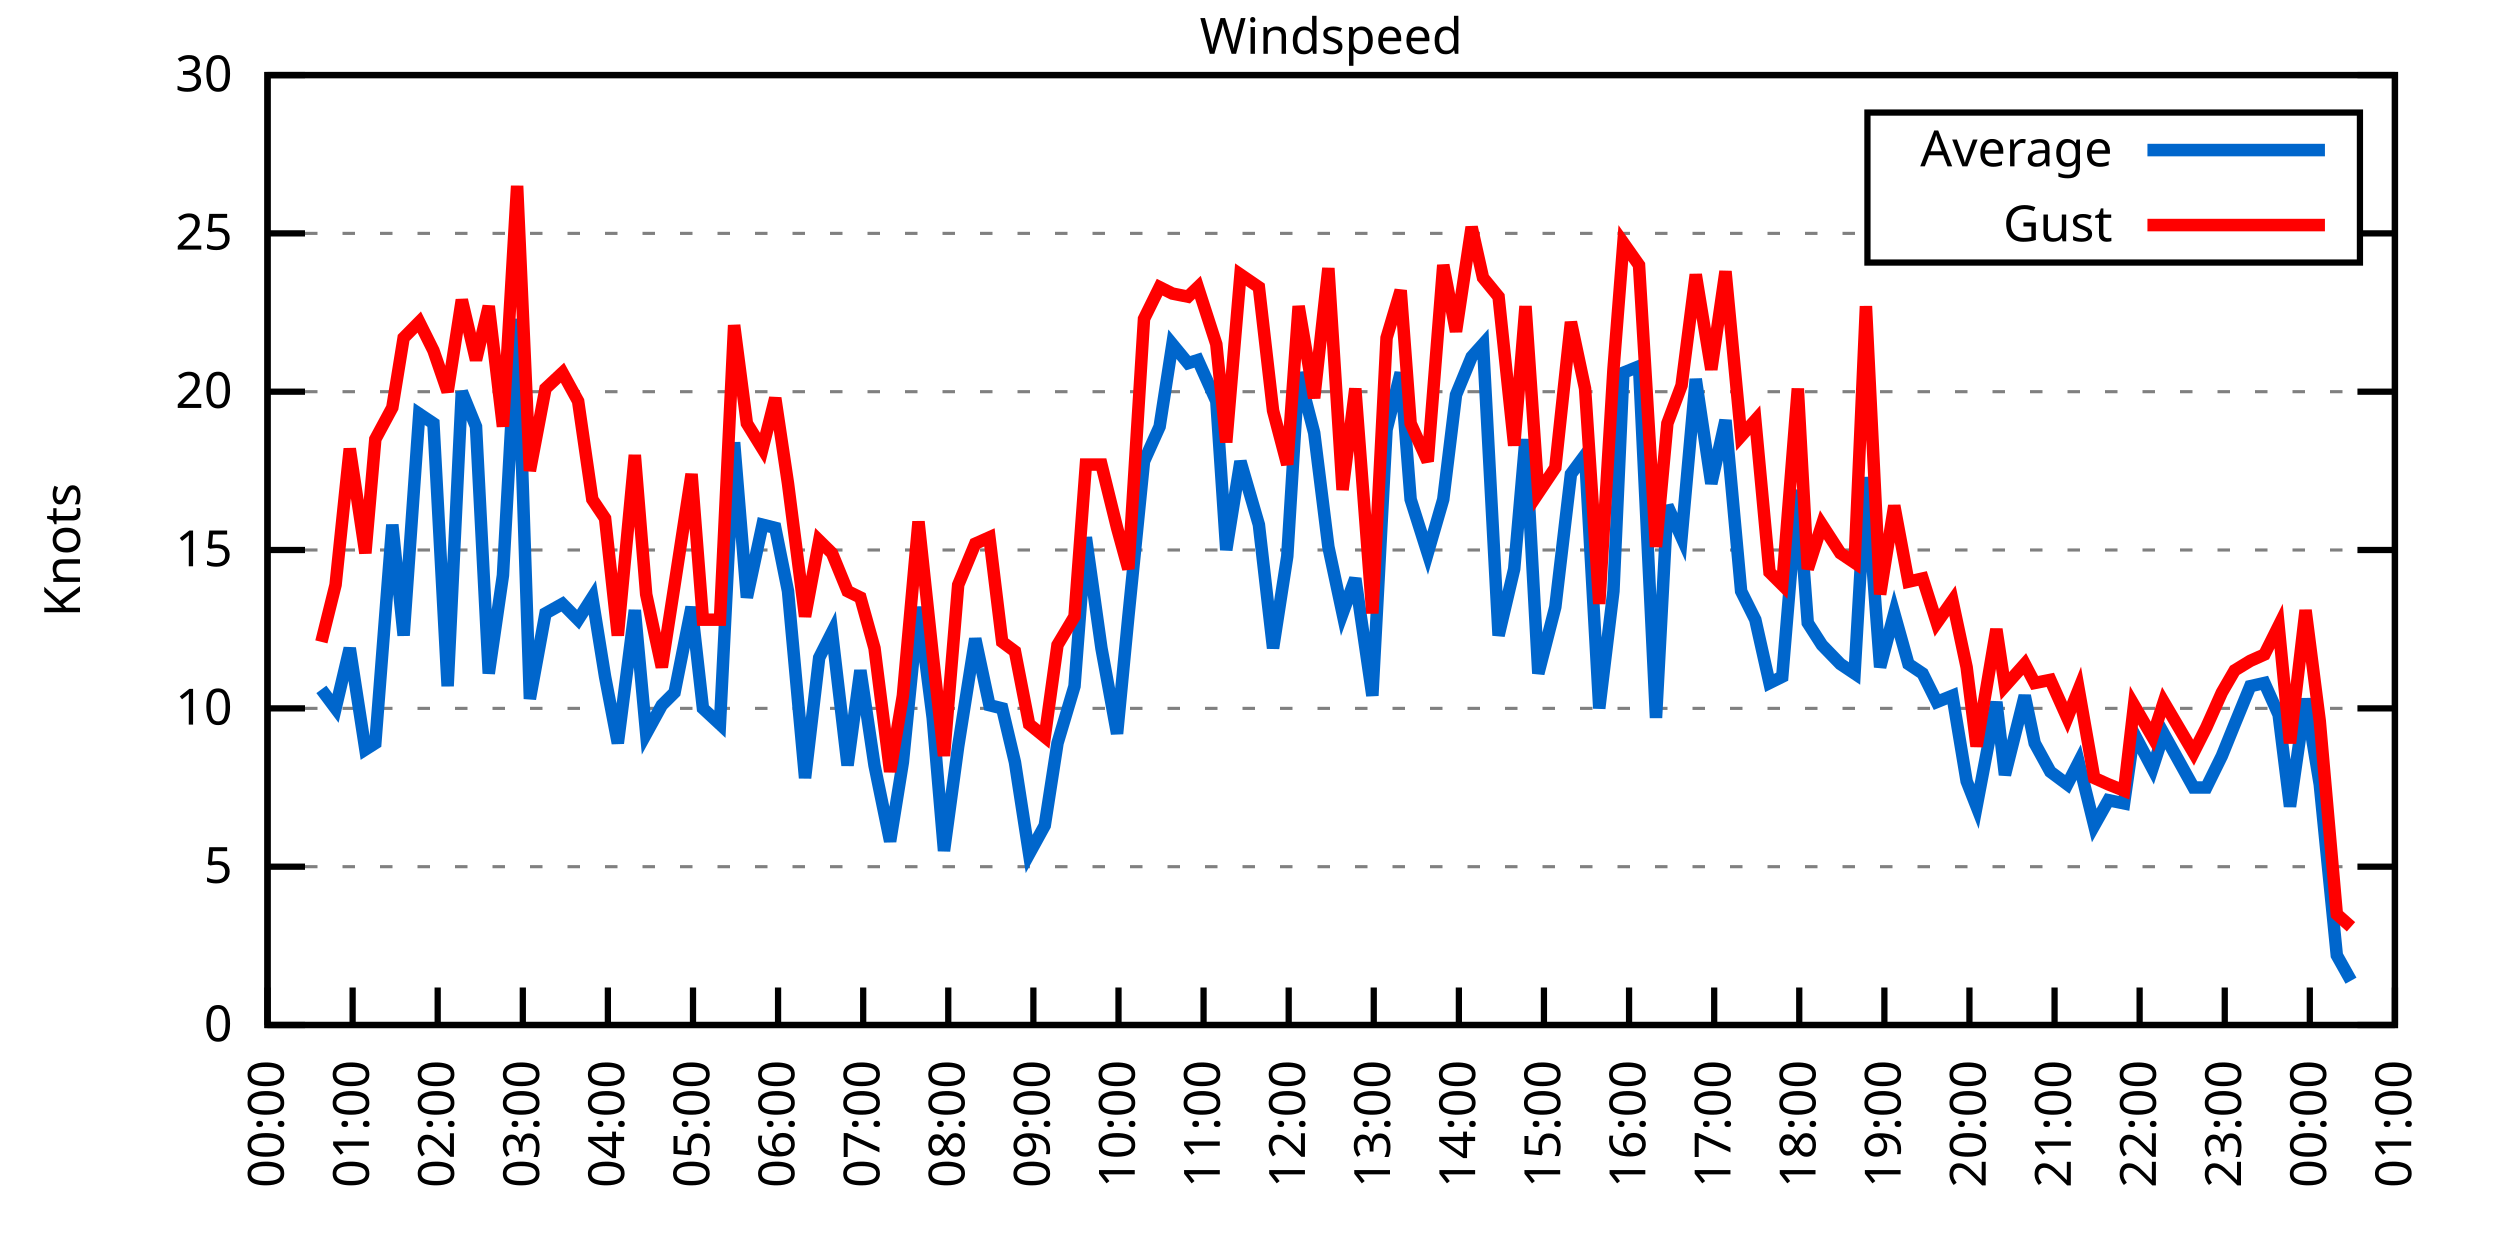
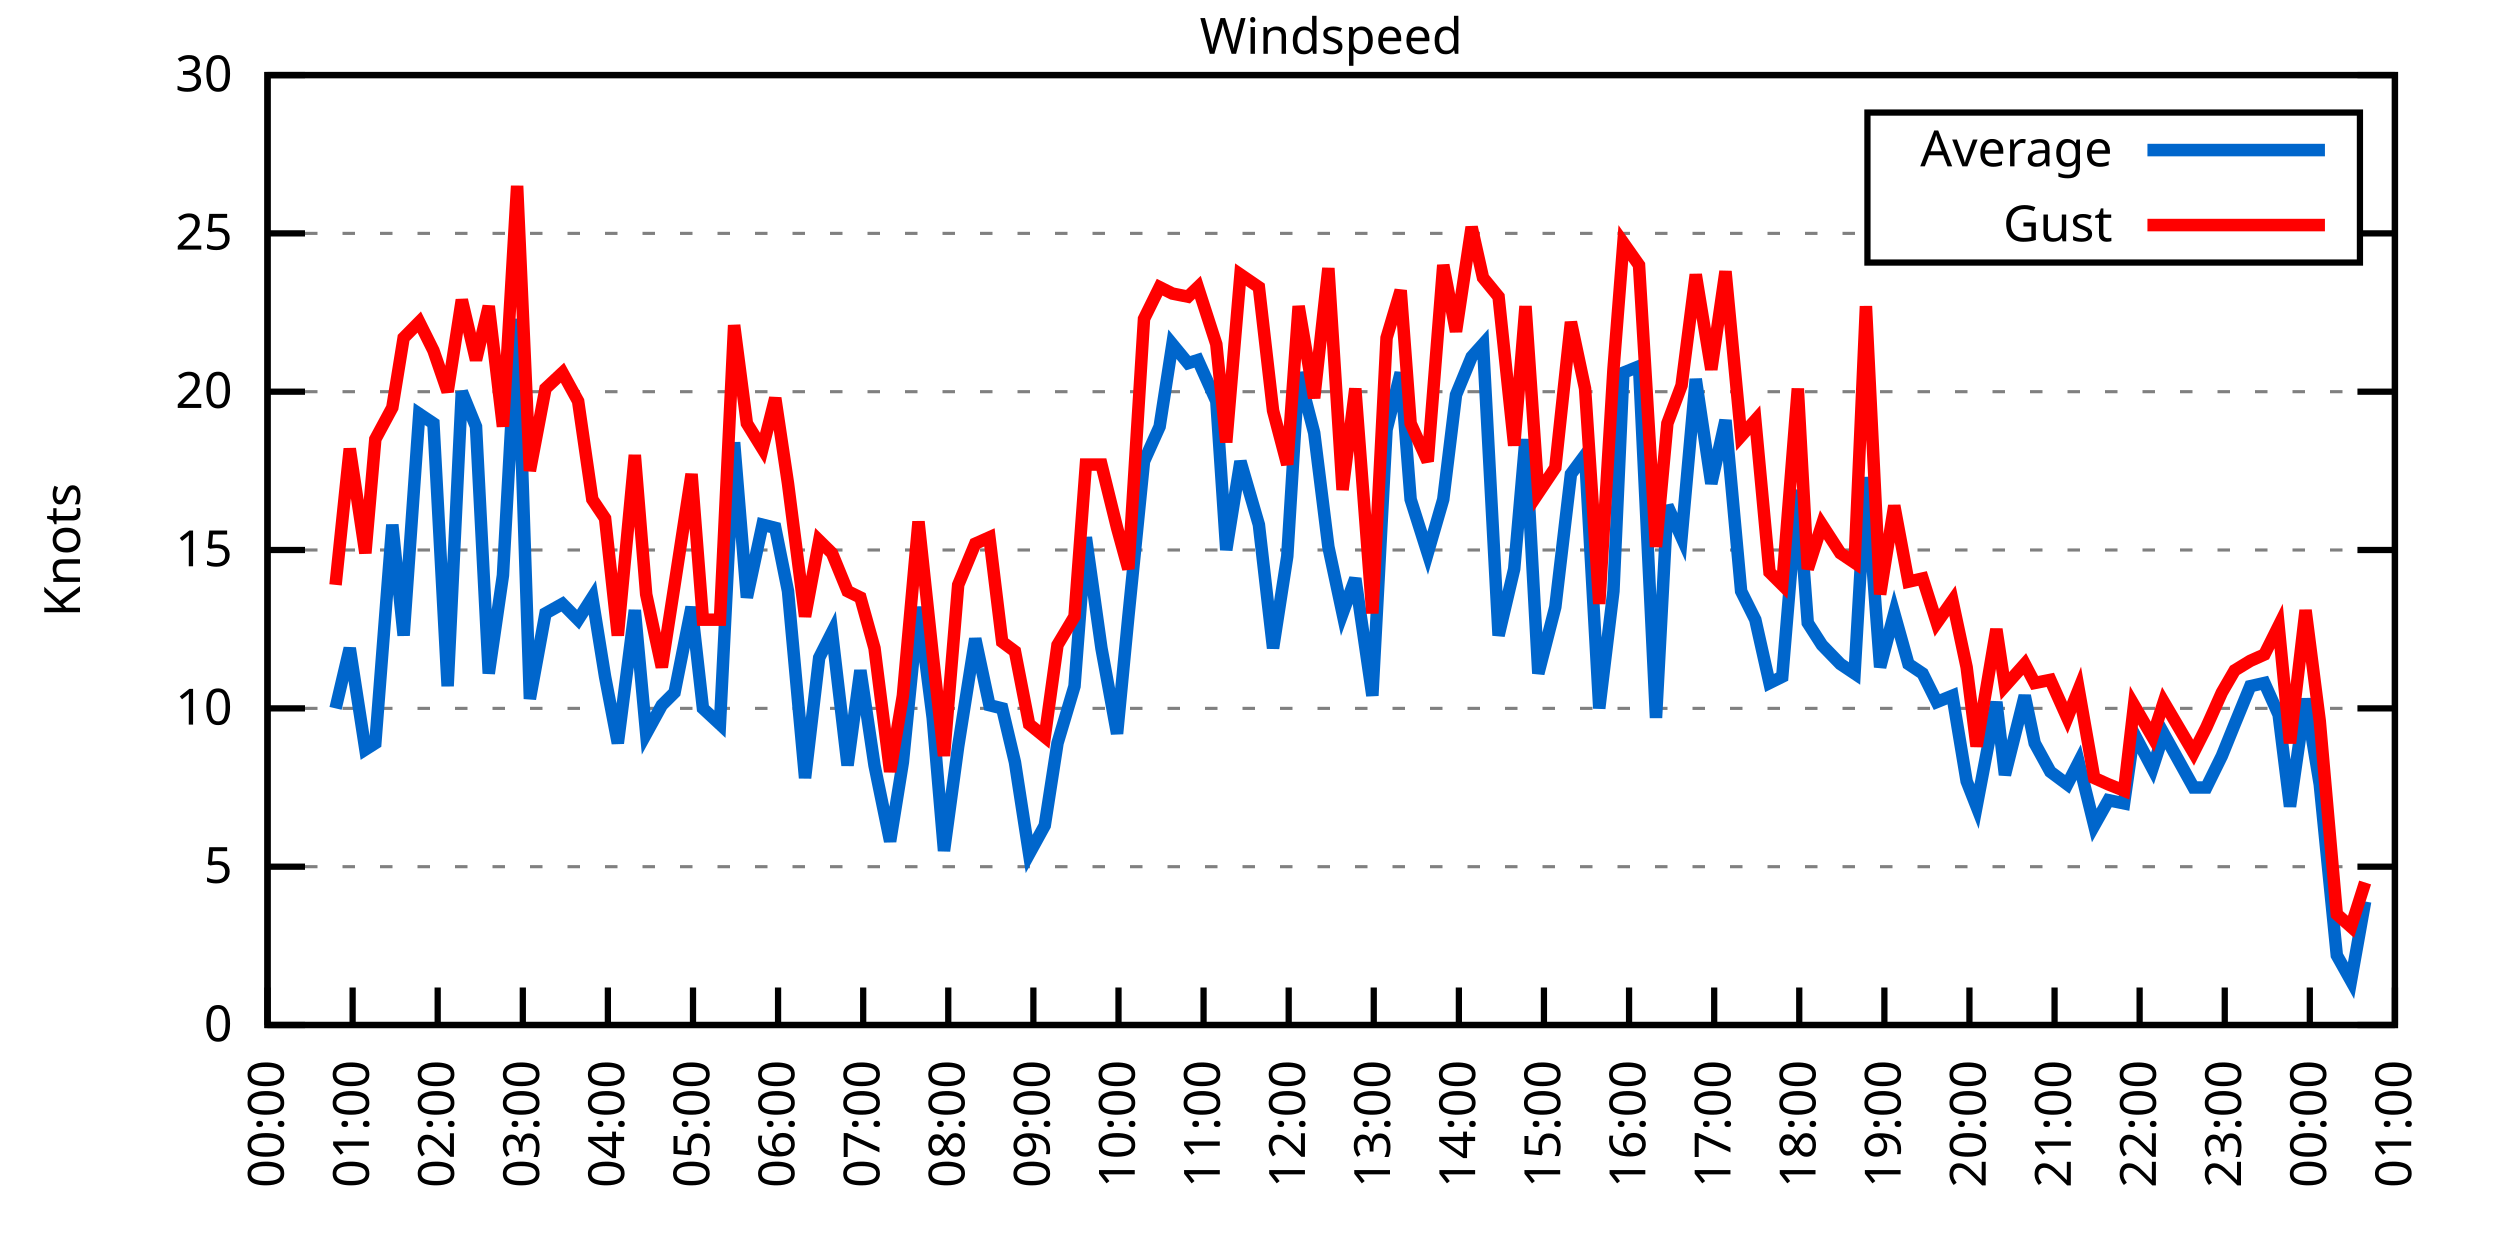
<svg xmlns="http://www.w3.org/2000/svg" xmlns:xlink="http://www.w3.org/1999/xlink" width="400" height="200" viewBox="0 0 400 200">
  <g id="gnuplot_canvas">
    <rect x="0" y="0" width="400" height="200" fill="none" />
    <defs>
      <circle id="gpDot" r="0.5" stroke-width="0.5" stroke="currentColor" />
      <path id="gpPt0" stroke-width="0.333" stroke="currentColor" d="M-1,0 h2 M0,-1 v2" />
      <path id="gpPt1" stroke-width="0.333" stroke="currentColor" d="M-1,-1 L1,1 M1,-1 L-1,1" />
      <path id="gpPt2" stroke-width="0.333" stroke="currentColor" d="M-1,0 L1,0 M0,-1 L0,1 M-1,-1 L1,1 M-1,1 L1,-1" />
      <rect id="gpPt3" stroke-width="0.333" stroke="currentColor" x="-1" y="-1" width="2" height="2" />
      <rect id="gpPt4" stroke-width="0.333" stroke="currentColor" fill="currentColor" x="-1" y="-1" width="2" height="2" />
      <circle id="gpPt5" stroke-width="0.333" stroke="currentColor" cx="0" cy="0" r="1" />
      <use xlink:href="#gpPt5" id="gpPt6" fill="currentColor" stroke="none" />
      <path id="gpPt7" stroke-width="0.333" stroke="currentColor" d="M0,-1.33 L-1.33,0.67 L1.33,0.67 z" />
      <use xlink:href="#gpPt7" id="gpPt8" fill="currentColor" stroke="none" />
      <use xlink:href="#gpPt7" id="gpPt9" stroke="currentColor" transform="rotate(180)" />
      <use xlink:href="#gpPt9" id="gpPt10" fill="currentColor" stroke="none" />
      <use xlink:href="#gpPt3" id="gpPt11" stroke="currentColor" transform="rotate(45)" />
      <use xlink:href="#gpPt11" id="gpPt12" fill="currentColor" stroke="none" />
      <path id="gpPt13" stroke-width="0.333" stroke="currentColor" d="M0,1.330 L1.265,0.411 L0.782,-1.067 L-0.782,-1.076 L-1.265,0.411 z" />
      <use xlink:href="#gpPt13" id="gpPt14" fill="currentColor" stroke="none" />
      <filter id="textbox" filterUnits="objectBoundingBox" x="0" y="0" height="1" width="1">
        <feFlood flood-color="white" flood-opacity="1" result="bgnd" />
        <feComposite in="SourceGraphic" in2="bgnd" operator="atop" />
      </filter>
      <filter id="greybox" filterUnits="objectBoundingBox" x="0" y="0" height="1" width="1">
        <feFlood flood-color="lightgrey" flood-opacity="1" result="grey" />
        <feComposite in="SourceGraphic" in2="grey" operator="atop" />
      </filter>
    </defs>
    <g fill="none" color="white" stroke="currentColor" stroke-width="1.00" stroke-linecap="butt" stroke-linejoin="miter">
</g>
    <g fill="none" color="black" stroke="currentColor" stroke-width="1.00" stroke-linecap="butt" stroke-linejoin="miter">
      <g stroke="none" shape-rendering="crispEdges">
        <polygon fill="rgb(255, 255, 255)" points="42.80,164.00 383.18,164.00 383.18,12.02 42.80,12.02 " />
      </g>
    </g>
    <g fill="none" color="black" stroke="currentColor" stroke-width="1.00" stroke-linecap="butt" stroke-linejoin="miter">
</g>
    <g fill="none" color="black" stroke="black" stroke-width="0.50" stroke-linecap="butt" stroke-linejoin="miter">
</g>
    <g fill="none" color="gray" stroke="currentColor" stroke-width="0.50" stroke-linecap="butt" stroke-linejoin="miter">
      <path stroke="gray" stroke-dasharray="2,4" class="gridline" d="M42.80,164.00 L383.19,164.00  " />
    </g>
    <g fill="none" color="gray" stroke="gray" stroke-width="1.00" stroke-linecap="butt" stroke-linejoin="miter">
</g>
    <g fill="none" color="black" stroke="currentColor" stroke-width="1.00" stroke-linecap="butt" stroke-linejoin="miter">
      <path stroke="black" d="M42.80,164.00 L48.80,164.00 M383.19,164.00 L377.19,164.00  " />
      <g transform="translate(37.20,166.60)" stroke="none" fill="black" font-family="Sans" font-size="8.00" text-anchor="end">
        <text>
          <tspan font-family="Sans"> 0</tspan>
        </text>
      </g>
    </g>
    <g fill="none" color="black" stroke="currentColor" stroke-width="1.00" stroke-linecap="butt" stroke-linejoin="miter">
</g>
    <g fill="none" color="black" stroke="black" stroke-width="0.50" stroke-linecap="butt" stroke-linejoin="miter">
</g>
    <g fill="none" color="gray" stroke="currentColor" stroke-width="0.50" stroke-linecap="butt" stroke-linejoin="miter">
      <path stroke="gray" stroke-dasharray="2,4" class="gridline" d="M42.80,138.67 L383.19,138.67  " />
    </g>
    <g fill="none" color="gray" stroke="gray" stroke-width="1.00" stroke-linecap="butt" stroke-linejoin="miter">
</g>
    <g fill="none" color="black" stroke="currentColor" stroke-width="1.00" stroke-linecap="butt" stroke-linejoin="miter">
      <path stroke="black" d="M42.80,138.67 L48.80,138.67 M383.19,138.67 L377.19,138.67  " />
      <g transform="translate(37.20,141.27)" stroke="none" fill="black" font-family="Sans" font-size="8.00" text-anchor="end">
        <text>
          <tspan font-family="Sans"> 5</tspan>
        </text>
      </g>
    </g>
    <g fill="none" color="black" stroke="currentColor" stroke-width="1.00" stroke-linecap="butt" stroke-linejoin="miter">
</g>
    <g fill="none" color="black" stroke="black" stroke-width="0.50" stroke-linecap="butt" stroke-linejoin="miter">
</g>
    <g fill="none" color="gray" stroke="currentColor" stroke-width="0.50" stroke-linecap="butt" stroke-linejoin="miter">
      <path stroke="gray" stroke-dasharray="2,4" class="gridline" d="M42.80,113.34 L383.19,113.34  " />
    </g>
    <g fill="none" color="gray" stroke="gray" stroke-width="1.00" stroke-linecap="butt" stroke-linejoin="miter">
</g>
    <g fill="none" color="black" stroke="currentColor" stroke-width="1.00" stroke-linecap="butt" stroke-linejoin="miter">
      <path stroke="black" d="M42.80,113.34 L48.80,113.34 M383.19,113.34 L377.19,113.34  " />
      <g transform="translate(37.20,115.94)" stroke="none" fill="black" font-family="Sans" font-size="8.00" text-anchor="end">
        <text>
          <tspan font-family="Sans"> 10</tspan>
        </text>
      </g>
    </g>
    <g fill="none" color="black" stroke="currentColor" stroke-width="1.00" stroke-linecap="butt" stroke-linejoin="miter">
</g>
    <g fill="none" color="black" stroke="black" stroke-width="0.50" stroke-linecap="butt" stroke-linejoin="miter">
</g>
    <g fill="none" color="gray" stroke="currentColor" stroke-width="0.50" stroke-linecap="butt" stroke-linejoin="miter">
      <path stroke="gray" stroke-dasharray="2,4" class="gridline" d="M42.80,88.00 L383.19,88.00  " />
    </g>
    <g fill="none" color="gray" stroke="gray" stroke-width="1.00" stroke-linecap="butt" stroke-linejoin="miter">
</g>
    <g fill="none" color="black" stroke="currentColor" stroke-width="1.00" stroke-linecap="butt" stroke-linejoin="miter">
      <path stroke="black" d="M42.80,88.00 L48.80,88.00 M383.19,88.00 L377.19,88.00  " />
      <g transform="translate(37.20,90.60)" stroke="none" fill="black" font-family="Sans" font-size="8.00" text-anchor="end">
        <text>
          <tspan font-family="Sans"> 15</tspan>
        </text>
      </g>
    </g>
    <g fill="none" color="black" stroke="currentColor" stroke-width="1.00" stroke-linecap="butt" stroke-linejoin="miter">
</g>
    <g fill="none" color="black" stroke="black" stroke-width="0.50" stroke-linecap="butt" stroke-linejoin="miter">
</g>
    <g fill="none" color="gray" stroke="currentColor" stroke-width="0.50" stroke-linecap="butt" stroke-linejoin="miter">
      <path stroke="gray" stroke-dasharray="2,4" class="gridline" d="M42.80,62.67 L383.19,62.67  " />
    </g>
    <g fill="none" color="gray" stroke="gray" stroke-width="1.00" stroke-linecap="butt" stroke-linejoin="miter">
</g>
    <g fill="none" color="black" stroke="currentColor" stroke-width="1.00" stroke-linecap="butt" stroke-linejoin="miter">
      <path stroke="black" d="M42.80,62.67 L48.80,62.67 M383.19,62.67 L377.19,62.67  " />
      <g transform="translate(37.20,65.27)" stroke="none" fill="black" font-family="Sans" font-size="8.00" text-anchor="end">
        <text>
          <tspan font-family="Sans"> 20</tspan>
        </text>
      </g>
    </g>
    <g fill="none" color="black" stroke="currentColor" stroke-width="1.00" stroke-linecap="butt" stroke-linejoin="miter">
</g>
    <g fill="none" color="black" stroke="black" stroke-width="0.50" stroke-linecap="butt" stroke-linejoin="miter">
</g>
    <g fill="none" color="gray" stroke="currentColor" stroke-width="0.50" stroke-linecap="butt" stroke-linejoin="miter">
      <path stroke="gray" stroke-dasharray="2,4" class="gridline" d="M42.80,37.34 L298.79,37.34 M377.59,37.34 L383.19,37.34  " />
    </g>
    <g fill="none" color="gray" stroke="gray" stroke-width="1.00" stroke-linecap="butt" stroke-linejoin="miter">
</g>
    <g fill="none" color="black" stroke="currentColor" stroke-width="1.00" stroke-linecap="butt" stroke-linejoin="miter">
      <path stroke="black" d="M42.80,37.34 L48.80,37.34 M383.19,37.34 L377.19,37.34  " />
      <g transform="translate(37.20,39.94)" stroke="none" fill="black" font-family="Sans" font-size="8.00" text-anchor="end">
        <text>
          <tspan font-family="Sans"> 25</tspan>
        </text>
      </g>
    </g>
    <g fill="none" color="black" stroke="currentColor" stroke-width="1.00" stroke-linecap="butt" stroke-linejoin="miter">
</g>
    <g fill="none" color="black" stroke="black" stroke-width="0.50" stroke-linecap="butt" stroke-linejoin="miter">
</g>
    <g fill="none" color="gray" stroke="currentColor" stroke-width="0.50" stroke-linecap="butt" stroke-linejoin="miter">
      <path stroke="gray" stroke-dasharray="2,4" class="gridline" d="M42.80,12.01 L383.19,12.01  " />
    </g>
    <g fill="none" color="gray" stroke="gray" stroke-width="1.00" stroke-linecap="butt" stroke-linejoin="miter">
</g>
    <g fill="none" color="black" stroke="currentColor" stroke-width="1.00" stroke-linecap="butt" stroke-linejoin="miter">
      <path stroke="black" d="M42.80,12.01 L48.80,12.01 M383.19,12.01 L377.19,12.01  " />
      <g transform="translate(37.20,14.61)" stroke="none" fill="black" font-family="Sans" font-size="8.00" text-anchor="end">
        <text>
          <tspan font-family="Sans"> 30</tspan>
        </text>
      </g>
    </g>
    <g fill="none" color="black" stroke="currentColor" stroke-width="1.00" stroke-linecap="butt" stroke-linejoin="miter">
      <path stroke="black" d="M42.80,164.00 L42.80,158.00  " />
      <g transform="translate(45.40,169.60) rotate(270.00)" stroke="none" fill="black" font-family="Sans" font-size="8.00" text-anchor="end">
        <text>
          <tspan font-family="Sans">00:00</tspan>
        </text>
      </g>
    </g>
    <g fill="none" color="black" stroke="currentColor" stroke-width="1.00" stroke-linecap="butt" stroke-linejoin="miter">
      <path stroke="black" d="M56.42,164.00 L56.42,158.00  " />
      <g transform="translate(59.02,169.60) rotate(270.00)" stroke="none" fill="black" font-family="Sans" font-size="8.00" text-anchor="end">
        <text>
          <tspan font-family="Sans">01:00</tspan>
        </text>
      </g>
    </g>
    <g fill="none" color="black" stroke="currentColor" stroke-width="1.00" stroke-linecap="butt" stroke-linejoin="miter">
      <path stroke="black" d="M70.03,164.00 L70.03,158.00  " />
      <g transform="translate(72.63,169.60) rotate(270.00)" stroke="none" fill="black" font-family="Sans" font-size="8.00" text-anchor="end">
        <text>
          <tspan font-family="Sans">02:00</tspan>
        </text>
      </g>
    </g>
    <g fill="none" color="black" stroke="currentColor" stroke-width="1.00" stroke-linecap="butt" stroke-linejoin="miter">
      <path stroke="black" d="M83.65,164.00 L83.65,158.00  " />
      <g transform="translate(86.25,169.60) rotate(270.00)" stroke="none" fill="black" font-family="Sans" font-size="8.00" text-anchor="end">
        <text>
          <tspan font-family="Sans">03:00</tspan>
        </text>
      </g>
    </g>
    <g fill="none" color="black" stroke="currentColor" stroke-width="1.00" stroke-linecap="butt" stroke-linejoin="miter">
      <path stroke="black" d="M97.26,164.00 L97.26,158.00  " />
      <g transform="translate(99.86,169.60) rotate(270.00)" stroke="none" fill="black" font-family="Sans" font-size="8.00" text-anchor="end">
        <text>
          <tspan font-family="Sans">04:00</tspan>
        </text>
      </g>
    </g>
    <g fill="none" color="black" stroke="currentColor" stroke-width="1.00" stroke-linecap="butt" stroke-linejoin="miter">
      <path stroke="black" d="M110.88,164.00 L110.88,158.00  " />
      <g transform="translate(113.48,169.60) rotate(270.00)" stroke="none" fill="black" font-family="Sans" font-size="8.00" text-anchor="end">
        <text>
          <tspan font-family="Sans">05:00</tspan>
        </text>
      </g>
    </g>
    <g fill="none" color="black" stroke="currentColor" stroke-width="1.00" stroke-linecap="butt" stroke-linejoin="miter">
      <path stroke="black" d="M124.49,164.00 L124.49,158.00  " />
      <g transform="translate(127.09,169.60) rotate(270.00)" stroke="none" fill="black" font-family="Sans" font-size="8.00" text-anchor="end">
        <text>
          <tspan font-family="Sans">06:00</tspan>
        </text>
      </g>
    </g>
    <g fill="none" color="black" stroke="currentColor" stroke-width="1.00" stroke-linecap="butt" stroke-linejoin="miter">
      <path stroke="black" d="M138.11,164.00 L138.11,158.00  " />
      <g transform="translate(140.71,169.60) rotate(270.00)" stroke="none" fill="black" font-family="Sans" font-size="8.00" text-anchor="end">
        <text>
          <tspan font-family="Sans">07:00</tspan>
        </text>
      </g>
    </g>
    <g fill="none" color="black" stroke="currentColor" stroke-width="1.00" stroke-linecap="butt" stroke-linejoin="miter">
      <path stroke="black" d="M151.72,164.00 L151.72,158.00  " />
      <g transform="translate(154.32,169.60) rotate(270.00)" stroke="none" fill="black" font-family="Sans" font-size="8.00" text-anchor="end">
        <text>
          <tspan font-family="Sans">08:00</tspan>
        </text>
      </g>
    </g>
    <g fill="none" color="black" stroke="currentColor" stroke-width="1.00" stroke-linecap="butt" stroke-linejoin="miter">
      <path stroke="black" d="M165.34,164.00 L165.34,158.00  " />
      <g transform="translate(167.94,169.60) rotate(270.00)" stroke="none" fill="black" font-family="Sans" font-size="8.00" text-anchor="end">
        <text>
          <tspan font-family="Sans">09:00</tspan>
        </text>
      </g>
    </g>
    <g fill="none" color="black" stroke="currentColor" stroke-width="1.00" stroke-linecap="butt" stroke-linejoin="miter">
      <path stroke="black" d="M178.96,164.00 L178.96,158.00  " />
      <g transform="translate(181.56,169.60) rotate(270.00)" stroke="none" fill="black" font-family="Sans" font-size="8.00" text-anchor="end">
        <text>
          <tspan font-family="Sans">10:00</tspan>
        </text>
      </g>
    </g>
    <g fill="none" color="black" stroke="currentColor" stroke-width="1.00" stroke-linecap="butt" stroke-linejoin="miter">
      <path stroke="black" d="M192.57,164.00 L192.57,158.00  " />
      <g transform="translate(195.17,169.60) rotate(270.00)" stroke="none" fill="black" font-family="Sans" font-size="8.00" text-anchor="end">
        <text>
          <tspan font-family="Sans">11:00</tspan>
        </text>
      </g>
    </g>
    <g fill="none" color="black" stroke="currentColor" stroke-width="1.00" stroke-linecap="butt" stroke-linejoin="miter">
      <path stroke="black" d="M206.19,164.00 L206.19,158.00  " />
      <g transform="translate(208.79,169.60) rotate(270.00)" stroke="none" fill="black" font-family="Sans" font-size="8.00" text-anchor="end">
        <text>
          <tspan font-family="Sans">12:00</tspan>
        </text>
      </g>
    </g>
    <g fill="none" color="black" stroke="currentColor" stroke-width="1.00" stroke-linecap="butt" stroke-linejoin="miter">
      <path stroke="black" d="M219.80,164.00 L219.80,158.00  " />
      <g transform="translate(222.40,169.60) rotate(270.00)" stroke="none" fill="black" font-family="Sans" font-size="8.00" text-anchor="end">
        <text>
          <tspan font-family="Sans">13:00</tspan>
        </text>
      </g>
    </g>
    <g fill="none" color="black" stroke="currentColor" stroke-width="1.00" stroke-linecap="butt" stroke-linejoin="miter">
      <path stroke="black" d="M233.42,164.00 L233.42,158.00  " />
      <g transform="translate(236.02,169.60) rotate(270.00)" stroke="none" fill="black" font-family="Sans" font-size="8.00" text-anchor="end">
        <text>
          <tspan font-family="Sans">14:00</tspan>
        </text>
      </g>
    </g>
    <g fill="none" color="black" stroke="currentColor" stroke-width="1.00" stroke-linecap="butt" stroke-linejoin="miter">
      <path stroke="black" d="M247.03,164.00 L247.03,158.00  " />
      <g transform="translate(249.63,169.60) rotate(270.00)" stroke="none" fill="black" font-family="Sans" font-size="8.00" text-anchor="end">
        <text>
          <tspan font-family="Sans">15:00</tspan>
        </text>
      </g>
    </g>
    <g fill="none" color="black" stroke="currentColor" stroke-width="1.00" stroke-linecap="butt" stroke-linejoin="miter">
      <path stroke="black" d="M260.65,164.00 L260.65,158.00  " />
      <g transform="translate(263.25,169.60) rotate(270.00)" stroke="none" fill="black" font-family="Sans" font-size="8.00" text-anchor="end">
        <text>
          <tspan font-family="Sans">16:00</tspan>
        </text>
      </g>
    </g>
    <g fill="none" color="black" stroke="currentColor" stroke-width="1.00" stroke-linecap="butt" stroke-linejoin="miter">
      <path stroke="black" d="M274.27,164.00 L274.27,158.00  " />
      <g transform="translate(276.87,169.60) rotate(270.00)" stroke="none" fill="black" font-family="Sans" font-size="8.00" text-anchor="end">
        <text>
          <tspan font-family="Sans">17:00</tspan>
        </text>
      </g>
    </g>
    <g fill="none" color="black" stroke="currentColor" stroke-width="1.00" stroke-linecap="butt" stroke-linejoin="miter">
      <path stroke="black" d="M287.88,164.00 L287.88,158.00  " />
      <g transform="translate(290.48,169.60) rotate(270.00)" stroke="none" fill="black" font-family="Sans" font-size="8.00" text-anchor="end">
        <text>
          <tspan font-family="Sans">18:00</tspan>
        </text>
      </g>
    </g>
    <g fill="none" color="black" stroke="currentColor" stroke-width="1.00" stroke-linecap="butt" stroke-linejoin="miter">
      <path stroke="black" d="M301.50,164.00 L301.50,158.00  " />
      <g transform="translate(304.10,169.60) rotate(270.00)" stroke="none" fill="black" font-family="Sans" font-size="8.00" text-anchor="end">
        <text>
          <tspan font-family="Sans">19:00</tspan>
        </text>
      </g>
    </g>
    <g fill="none" color="black" stroke="currentColor" stroke-width="1.00" stroke-linecap="butt" stroke-linejoin="miter">
      <path stroke="black" d="M315.11,164.00 L315.11,158.00  " />
      <g transform="translate(317.71,169.60) rotate(270.00)" stroke="none" fill="black" font-family="Sans" font-size="8.00" text-anchor="end">
        <text>
          <tspan font-family="Sans">20:00</tspan>
        </text>
      </g>
    </g>
    <g fill="none" color="black" stroke="currentColor" stroke-width="1.00" stroke-linecap="butt" stroke-linejoin="miter">
      <path stroke="black" d="M328.73,164.00 L328.73,158.00  " />
      <g transform="translate(331.33,169.60) rotate(270.00)" stroke="none" fill="black" font-family="Sans" font-size="8.00" text-anchor="end">
        <text>
          <tspan font-family="Sans">21:00</tspan>
        </text>
      </g>
    </g>
    <g fill="none" color="black" stroke="currentColor" stroke-width="1.00" stroke-linecap="butt" stroke-linejoin="miter">
      <path stroke="black" d="M342.34,164.00 L342.34,158.00  " />
      <g transform="translate(344.94,169.60) rotate(270.00)" stroke="none" fill="black" font-family="Sans" font-size="8.00" text-anchor="end">
        <text>
          <tspan font-family="Sans">22:00</tspan>
        </text>
      </g>
    </g>
    <g fill="none" color="black" stroke="currentColor" stroke-width="1.00" stroke-linecap="butt" stroke-linejoin="miter">
      <path stroke="black" d="M355.96,164.00 L355.96,158.00  " />
      <g transform="translate(358.56,169.60) rotate(270.00)" stroke="none" fill="black" font-family="Sans" font-size="8.00" text-anchor="end">
        <text>
          <tspan font-family="Sans">23:00</tspan>
        </text>
      </g>
    </g>
    <g fill="none" color="black" stroke="currentColor" stroke-width="1.00" stroke-linecap="butt" stroke-linejoin="miter">
      <path stroke="black" d="M369.57,164.00 L369.57,158.00  " />
      <g transform="translate(372.17,169.60) rotate(270.00)" stroke="none" fill="black" font-family="Sans" font-size="8.00" text-anchor="end">
        <text>
          <tspan font-family="Sans">00:00</tspan>
        </text>
      </g>
    </g>
    <g fill="none" color="black" stroke="currentColor" stroke-width="1.00" stroke-linecap="butt" stroke-linejoin="miter">
      <path stroke="black" d="M383.19,164.00 L383.19,158.00  " />
      <g transform="translate(385.79,169.60) rotate(270.00)" stroke="none" fill="black" font-family="Sans" font-size="8.00" text-anchor="end">
        <text>
          <tspan font-family="Sans">01:00</tspan>
        </text>
      </g>
    </g>
    <g fill="none" color="black" stroke="currentColor" stroke-width="1.00" stroke-linecap="butt" stroke-linejoin="miter">
</g>
    <g fill="none" color="black" stroke="currentColor" stroke-width="1.00" stroke-linecap="butt" stroke-linejoin="miter">
      <path stroke="black" d="M42.80,12.01 L42.80,164.00 L383.19,164.00 L383.19,12.01 L42.80,12.01 Z  " />
    </g>
    <g fill="none" color="black" stroke="currentColor" stroke-width="1.00" stroke-linecap="butt" stroke-linejoin="miter">
</g>
    <g fill="none" color="black" stroke="currentColor" stroke-width="1.00" stroke-linecap="butt" stroke-linejoin="miter">
      <path stroke="black" d="M298.79,42.01 L298.79,18.01 L377.59,18.01 L377.59,42.01 L298.79,42.01 Z  " />
    </g>
    <g id="Windspeed_plot_1">
      <g fill="none" color="white" stroke="black" stroke-width="2.00" stroke-linecap="butt" stroke-linejoin="miter">
</g>
      <g fill="none" color="black" stroke="currentColor" stroke-width="2.00" stroke-linecap="butt" stroke-linejoin="miter">
        <g transform="translate(337.99,26.61)" stroke="none" fill="black" font-family="Sans" font-size="8.00" text-anchor="end">
          <text>
            <tspan font-family="Sans">Average</tspan>
          </text>
        </g>
      </g>
      <g fill="none" color="black" stroke="currentColor" stroke-width="2.00" stroke-linecap="butt" stroke-linejoin="miter">
-         <path stroke="rgb(  0, 102, 204)" d="M343.59,24.01 L371.99,24.01 M51.42,110.30 L53.69,113.34 L55.96,103.71 L58.46,119.92 L60.05,118.91 L62.77,83.95   L64.58,101.68 L67.08,66.22 L69.35,67.74 L71.62,109.79 L73.89,62.67 L76.16,68.25 L78.20,107.76 L80.47,92.06   L82.74,51.02 L84.78,111.82 L87.28,98.14 L90.00,96.62 L92.50,99.15 L94.77,95.60 L96.81,108.27 L98.85,118.91   L101.57,97.63 L103.39,117.39 L105.89,112.83 L107.93,110.80 L110.65,97.12 L112.47,113.34 L115.19,115.87 L117.46,70.78   L119.50,95.60 L122.00,83.95 L124.04,84.46 L126.08,94.59 L128.81,124.48 L131.07,105.23 L133.12,101.18 L135.61,122.46   L137.66,107.26 L139.92,122.46 L142.42,134.62 L144.46,121.95 L146.96,97.12 L149.23,114.86 L151.04,136.14 L153.31,119.42   L156.04,102.19 L158.31,112.83 L160.35,113.34 L162.39,121.95 L164.66,136.64 L167.16,132.08 L169.20,118.91 L171.92,109.79   L173.74,85.98 L176.23,103.71 L178.73,117.39 L180.54,98.64 L183.04,73.82 L185.54,68.25 L187.58,55.07 L190.08,58.11   L191.66,57.61 L194.61,64.19 L196.20,88.00 L198.47,73.82 L201.42,83.95 L203.69,103.71 L205.96,89.02 L207.78,59.63   L210.27,69.26 L212.54,87.50 L214.81,98.14 L216.85,92.56 L219.58,111.31 L221.85,68.75 L224.11,59.63 L225.70,79.90   L228.43,88.51 L230.92,79.90 L232.96,63.18 L235.46,57.10 L237.28,55.07 L239.77,101.68 L242.27,91.04 L244.08,70.27   L246.13,107.76 L248.85,97.12 L251.35,75.85 L253.61,72.81 L255.88,113.34 L258.15,94.59 L259.74,59.63 L262.24,58.62   L264.96,114.86 L266.78,80.91 L269.05,85.98 L271.32,60.65 L273.81,77.37 L276.08,67.23 L278.58,94.59 L280.85,99.15   L283.12,109.28 L285.16,108.27 L287.65,78.38 L289.24,99.66 L291.51,103.20 L294.46,106.24 L296.73,107.76 L298.55,76.35   L300.82,106.75 L303.08,98.14 L305.35,106.24 L307.62,107.76 L309.89,112.32 L312.39,111.31 L314.66,124.99 L316.25,129.04   L319.42,112.32 L320.79,123.98 L323.96,111.31 L325.55,118.91 L328.05,123.47 L330.77,125.50 L332.59,121.95 L335.08,132.08   L337.35,128.03 L339.85,128.54 L341.44,117.39 L344.39,122.96 L346.20,117.39 L350.97,126.00 L353.01,126.00 L355.50,120.94   L357.55,115.87 L360.04,109.79 L362.31,109.28 L364.58,114.35 L366.40,129.04 L368.89,111.82 L371.16,125.50 L373.89,152.85   L376.16,156.91  " />
+         <path stroke="rgb(  0, 102, 204)" d="M343.59,24.01 L371.99,24.01 M53.69,113.34 L55.96,103.71 L58.46,119.92 L60.05,118.91 L62.77,83.95 L64.58,101.68   L67.08,66.22 L69.35,67.74 L71.62,109.79 L73.89,62.67 L76.16,68.25 L78.20,107.76 L80.47,92.06 L82.74,51.02   L84.78,111.82 L87.28,98.14 L90.00,96.62 L92.50,99.15 L94.77,95.60 L96.81,108.27 L98.85,118.91 L101.57,97.63   L103.39,117.39 L105.89,112.83 L107.93,110.80 L110.65,97.12 L112.47,113.34 L115.19,115.87 L117.46,70.78 L119.50,95.60   L122.00,83.95 L124.04,84.46 L126.08,94.59 L128.81,124.48 L131.07,105.23 L133.12,101.18 L135.61,122.46 L137.66,107.26   L139.92,122.46 L142.42,134.62 L144.46,121.95 L146.96,97.12 L149.23,114.86 L151.04,136.14 L153.31,119.42 L156.04,102.19   L158.31,112.83 L160.35,113.34 L162.39,121.95 L164.66,136.64 L167.16,132.08 L169.20,118.91 L171.92,109.79 L173.74,85.98   L176.23,103.71 L178.73,117.39 L180.54,98.64 L183.04,73.82 L185.54,68.25 L187.58,55.07 L190.08,58.11 L191.66,57.61   L194.61,64.19 L196.20,88.00 L198.47,73.82 L201.42,83.95 L203.69,103.71 L205.96,89.02 L207.78,59.63 L210.27,69.26   L212.54,87.50 L214.81,98.14 L216.85,92.56 L219.58,111.31 L221.85,68.75 L224.11,59.63 L225.70,79.90 L228.43,88.51   L230.92,79.90 L232.96,63.18 L235.46,57.10 L237.28,55.07 L239.77,101.68 L242.27,91.04 L244.08,70.27 L246.13,107.76   L248.85,97.12 L251.35,75.85 L253.61,72.81 L255.88,113.34 L258.15,94.59 L259.74,59.63 L262.24,58.62 L264.96,114.86   L266.78,80.91 L269.05,85.98 L271.32,60.65 L273.81,77.37 L276.08,67.23 L278.58,94.59 L280.85,99.15 L283.12,109.28   L285.16,108.27 L287.65,78.38 L289.24,99.66 L291.51,103.20 L294.46,106.24 L296.73,107.76 L298.55,76.35 L300.82,106.75   L303.08,98.14 L305.35,106.24 L307.62,107.76 L309.89,112.32 L312.39,111.31 L314.66,124.99 L316.25,129.04 L319.42,112.32   L320.79,123.98 L323.96,111.31 L325.55,118.91 L328.05,123.47 L330.77,125.50 L332.59,121.95 L335.08,132.08 L337.35,128.03   L339.85,128.54 L341.44,117.39 L344.39,122.96 L346.20,117.39 L350.97,126.00 L353.01,126.00 L355.50,120.94 L357.55,115.87   L360.04,109.79 L362.31,109.28 L364.58,114.35 L366.40,129.04 L368.89,111.82 L371.16,125.50 L373.89,152.85 L376.16,156.91   L378.42,144.24  " />
      </g>
    </g>
    <g id="Windspeed_plot_2">
      <g fill="none" color="black" stroke="currentColor" stroke-width="2.00" stroke-linecap="butt" stroke-linejoin="miter">
        <g transform="translate(337.99,38.61)" stroke="none" fill="black" font-family="Sans" font-size="8.00" text-anchor="end">
          <text>
            <tspan font-family="Sans">Gust</tspan>
          </text>
        </g>
      </g>
      <g fill="none" color="black" stroke="currentColor" stroke-width="2.00" stroke-linecap="butt" stroke-linejoin="miter">
-         <path stroke="rgb(255,   0,   0)" d="M343.59,36.01 L371.99,36.01 M51.42,102.70 L53.69,93.58 L55.96,71.79 L58.46,88.51 L60.05,70.27 L62.77,65.21   L64.58,54.06 L67.08,51.53 L69.35,56.09 L71.62,62.67 L73.89,47.98 L76.16,57.61 L78.20,48.99 L80.47,68.25   L82.74,29.74 L84.78,75.34 L87.28,62.17 L90.00,59.63 L92.50,64.19 L94.77,79.90 L96.81,82.94 L98.85,101.68   L101.57,72.81 L103.39,95.10 L105.89,106.75 L107.93,93.58 L110.65,75.85 L112.47,99.15 L115.19,99.15 L117.46,52.03   L119.50,67.74 L122.00,71.79 L124.04,63.69 L126.08,77.37 L128.81,98.64 L131.07,86.49 L133.12,88.51 L135.61,94.59   L137.66,95.60 L139.92,103.71 L142.42,123.47 L144.46,111.31 L146.96,83.45 L149.23,104.72 L151.04,120.94 L153.31,93.58   L156.04,86.99 L158.31,85.98 L160.35,102.70 L162.39,104.22 L164.66,115.87 L167.16,117.90 L169.20,103.20 L171.92,98.64   L173.74,74.33 L176.23,74.33 L178.73,84.46 L180.54,91.04 L183.04,51.02 L185.54,45.95 L187.58,46.97 L190.08,47.47   L191.66,45.95 L194.61,55.07 L196.20,70.78 L198.47,43.93 L201.42,45.95 L203.69,65.71 L205.96,74.33 L207.78,48.99   L210.27,63.69 L212.54,42.91 L214.81,78.38 L216.85,62.17 L219.58,98.14 L221.85,54.06 L224.11,46.46 L225.70,67.74   L228.43,73.82 L230.92,42.41 L232.96,53.05 L235.46,36.33 L237.28,44.43 L239.77,47.47 L242.27,71.29 L244.08,48.99   L246.13,78.89 L248.85,74.83 L251.35,51.53 L253.61,62.17 L255.88,96.62 L258.15,59.13 L259.74,38.86 L262.24,42.41   L264.96,87.50 L266.78,67.74 L269.05,61.66 L271.32,43.93 L273.81,59.13 L276.08,43.42 L278.58,69.77 L280.85,67.23   L283.12,91.55 L285.16,93.58 L287.65,62.17 L289.24,91.04 L291.51,83.95 L294.46,88.51 L296.73,90.03 L298.55,48.99   L300.82,95.10 L303.08,80.91 L305.35,93.07 L307.62,92.56 L309.89,99.66 L312.39,96.11 L314.66,106.75 L316.25,119.42   L319.42,100.67 L320.79,109.79 L323.96,106.24 L325.55,109.28 L328.05,108.78 L330.77,114.86 L332.59,110.30 L335.08,124.48   L337.35,125.50 L339.85,126.51 L341.44,112.83 L344.39,117.90 L346.20,112.32 L350.97,120.43 L353.01,116.38 L355.50,110.80   L357.55,107.26 L360.04,105.74 L362.31,104.72 L364.58,100.16 L366.40,118.91 L368.89,97.63 L371.16,115.36 L373.89,146.27   L376.16,148.29  " />
+         <path stroke="rgb(255,   0,   0)" d="M343.59,36.01 L371.99,36.01 M53.69,93.58 L55.96,71.79 L58.46,88.51 L60.05,70.27 L62.77,65.21 L64.58,54.06   L67.08,51.53 L69.35,56.09 L71.62,62.67 L73.89,47.98 L76.16,57.61 L78.20,48.99 L80.47,68.25 L82.74,29.74   L84.78,75.34 L87.28,62.17 L90.00,59.63 L92.50,64.19 L94.77,79.90 L96.81,82.94 L98.85,101.68 L101.57,72.81   L103.39,95.10 L105.89,106.75 L107.93,93.58 L110.65,75.85 L112.47,99.15 L115.19,99.15 L117.46,52.03 L119.50,67.74   L122.00,71.79 L124.04,63.69 L126.08,77.37 L128.81,98.64 L131.07,86.49 L133.12,88.51 L135.61,94.59 L137.66,95.60   L139.92,103.71 L142.42,123.47 L144.46,111.31 L146.96,83.45 L149.23,104.72 L151.04,120.94 L153.31,93.58 L156.04,86.99   L158.31,85.98 L160.35,102.70 L162.39,104.22 L164.66,115.87 L167.16,117.90 L169.20,103.20 L171.92,98.64 L173.74,74.33   L176.23,74.33 L178.73,84.46 L180.54,91.04 L183.04,51.02 L185.54,45.95 L187.58,46.97 L190.08,47.47 L191.66,45.95   L194.61,55.07 L196.20,70.78 L198.47,43.93 L201.42,45.95 L203.69,65.71 L205.96,74.33 L207.78,48.99 L210.27,63.69   L212.54,42.91 L214.81,78.38 L216.85,62.17 L219.58,98.14 L221.85,54.06 L224.11,46.46 L225.70,67.74 L228.43,73.82   L230.92,42.41 L232.96,53.05 L235.46,36.33 L237.28,44.43 L239.77,47.47 L242.27,71.29 L244.08,48.99 L246.13,78.89   L248.85,74.83 L251.35,51.53 L253.61,62.17 L255.88,96.62 L258.15,59.13 L259.74,38.86 L262.24,42.41 L264.96,87.50   L266.78,67.74 L269.05,61.66 L271.32,43.93 L273.81,59.13 L276.08,43.42 L278.58,69.77 L280.85,67.23 L283.12,91.55   L285.16,93.58 L287.65,62.17 L289.24,91.04 L291.51,83.95 L294.46,88.51 L296.73,90.03 L298.55,48.99 L300.82,95.10   L303.08,80.91 L305.35,93.07 L307.62,92.56 L309.89,99.66 L312.39,96.11 L314.66,106.75 L316.25,119.42 L319.42,100.67   L320.79,109.79 L323.96,106.24 L325.55,109.28 L328.05,108.78 L330.77,114.86 L332.59,110.30 L335.08,124.48 L337.35,125.50   L339.85,126.51 L341.44,112.83 L344.39,117.90 L346.20,112.32 L350.97,120.43 L353.01,116.38 L355.50,110.80 L357.55,107.26   L360.04,105.74 L362.31,104.72 L364.58,100.16 L366.40,118.91 L368.89,97.63 L371.16,115.36 L373.89,146.27 L376.16,148.29   L378.42,141.20  " />
      </g>
    </g>
    <g fill="none" color="black" stroke="currentColor" stroke-width="2.00" stroke-linecap="butt" stroke-linejoin="miter">
</g>
    <g fill="none" color="black" stroke="black" stroke-width="1.00" stroke-linecap="butt" stroke-linejoin="miter">
</g>
    <g fill="none" color="black" stroke="currentColor" stroke-width="1.00" stroke-linecap="butt" stroke-linejoin="miter">
      <path stroke="black" d="M42.80,12.01 L42.80,164.00 L383.19,164.00 L383.19,12.01 L42.80,12.01 Z  " />
      <g transform="translate(12.80,88.01) rotate(270.00)" stroke="none" fill="black" font-family="Sans" font-size="8.00" text-anchor="middle">
        <text>
          <tspan font-family="Sans">Knots</tspan>
        </text>
      </g>
    </g>
    <g fill="none" color="black" stroke="currentColor" stroke-width="1.00" stroke-linecap="butt" stroke-linejoin="miter">
</g>
    <g fill="none" color="black" stroke="currentColor" stroke-width="1.00" stroke-linecap="butt" stroke-linejoin="miter">
      <g transform="translate(212.99,8.61)" stroke="none" fill="black" font-family="Sans" font-size="8.00" text-anchor="middle">
        <text>
          <tspan font-family="Sans">Windspeed</tspan>
        </text>
      </g>
    </g>
    <g fill="none" color="black" stroke="currentColor" stroke-width="1.00" stroke-linecap="butt" stroke-linejoin="miter">
</g>
  </g>
</svg>
